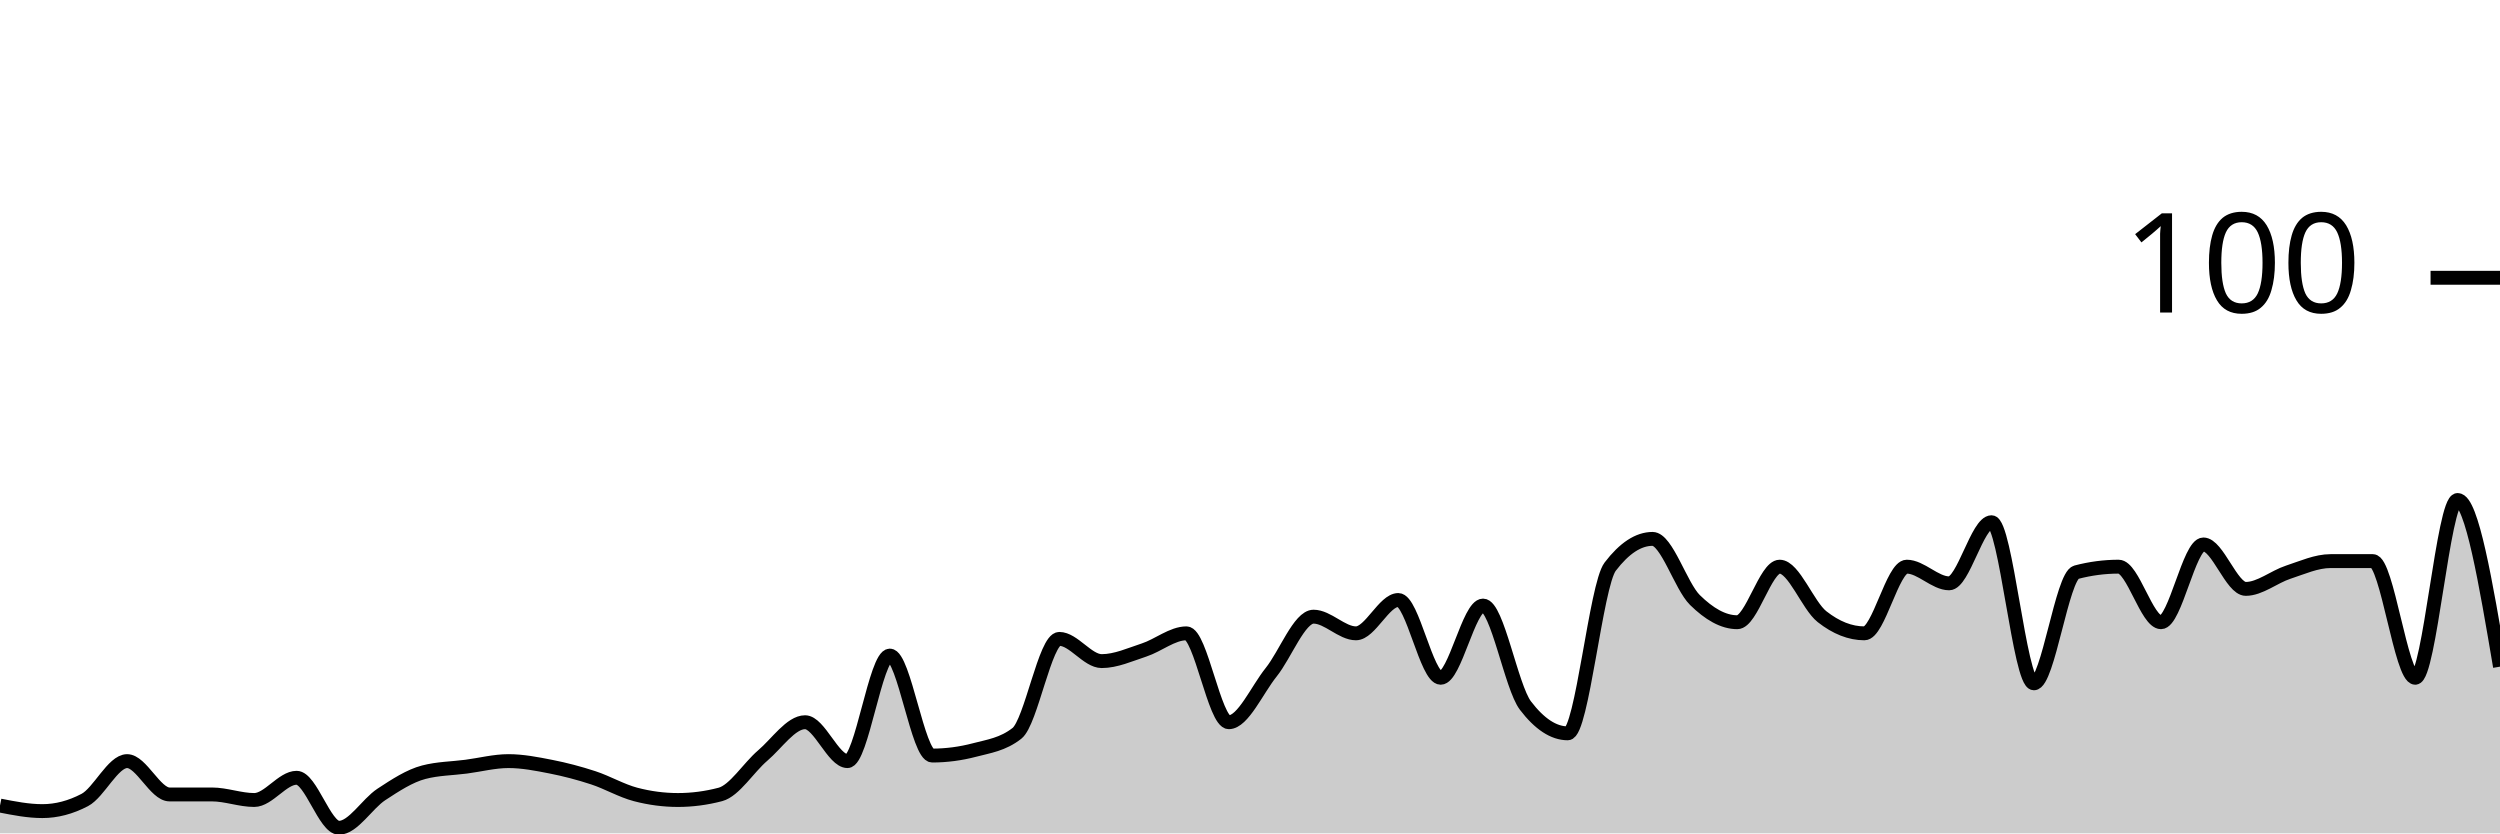
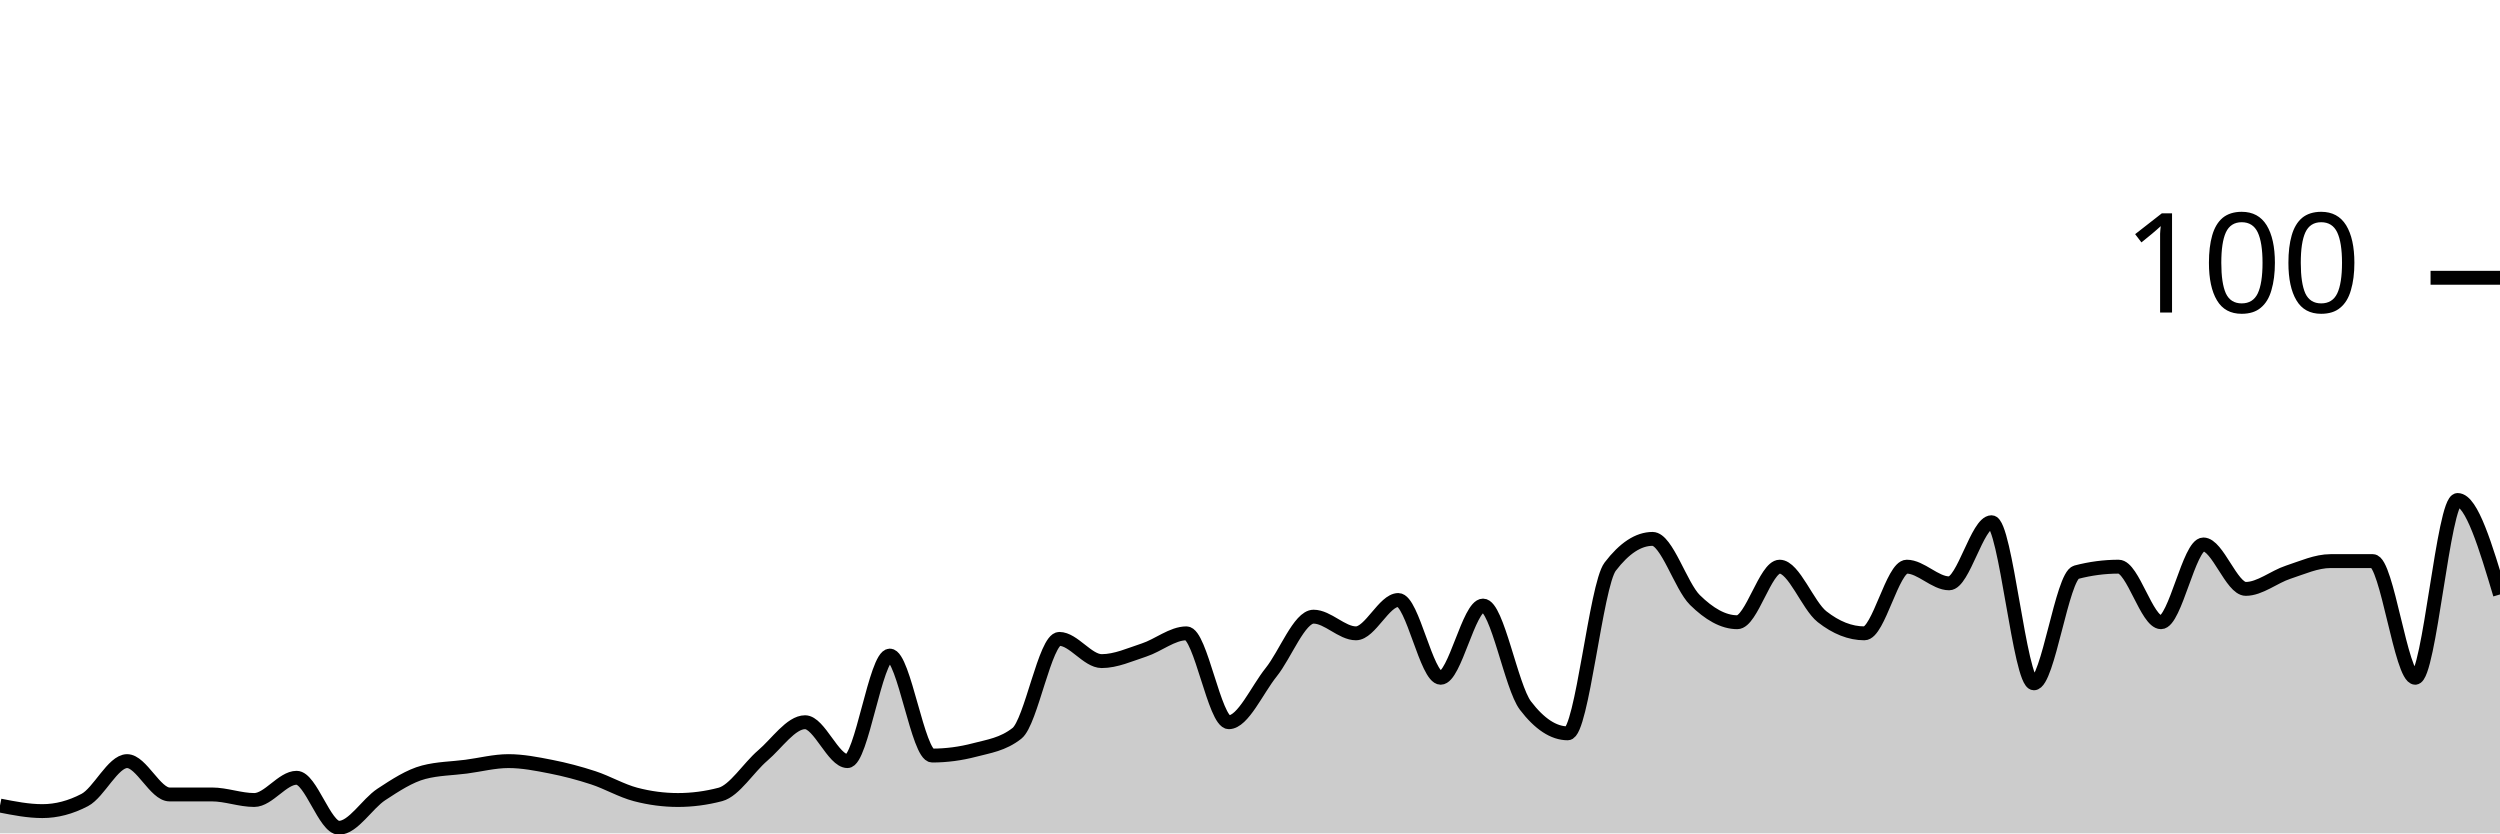
<svg xmlns="http://www.w3.org/2000/svg" viewBox="0 0 180 60">
  <g transform="translate(0,20)">
-     <path class="area" fill="rgba(0, 0, 0, 0.2)" d="M0,38C1.017,38.2,2.034,38.4,3.051,38.4C4.068,38.4,5.085,38.133,6.102,37.6C7.119,37.067,8.136,34.8,9.153,34.8C10.169,34.8,11.186,37.2,12.203,37.2C13.22,37.2,14.237,37.2,15.254,37.2C16.271,37.2,17.288,37.6,18.305,37.6C19.322,37.6,20.339,36,21.356,36C22.373,36,23.39,39.6,24.407,39.6C25.424,39.6,26.441,37.867,27.458,37.2C28.475,36.533,29.492,35.867,30.508,35.6C31.525,35.333,32.542,35.333,33.559,35.2C34.576,35.067,35.593,34.8,36.61,34.8C37.627,34.8,38.644,35,39.661,35.2C40.678,35.4,41.695,35.667,42.712,36C43.729,36.333,44.746,36.933,45.763,37.2C46.78,37.467,47.797,37.6,48.814,37.6C49.831,37.6,50.847,37.467,51.864,37.2C52.881,36.933,53.898,35.267,54.915,34.4C55.932,33.533,56.949,32,57.966,32C58.983,32,60,34.8,61.017,34.8C62.034,34.8,63.051,27.2,64.068,27.2C65.085,27.2,66.102,34.4,67.119,34.4C68.136,34.4,69.153,34.267,70.169,34C71.186,33.733,72.203,33.6,73.22,32.8C74.237,32,75.254,26,76.271,26C77.288,26,78.305,27.6,79.322,27.6C80.339,27.6,81.356,27.133,82.373,26.8C83.39,26.467,84.407,25.6,85.424,25.6C86.441,25.6,87.458,32,88.475,32C89.492,32,90.508,29.667,91.525,28.4C92.542,27.133,93.559,24.4,94.576,24.4C95.593,24.4,96.61,25.6,97.627,25.6C98.644,25.6,99.661,23.2,100.678,23.2C101.695,23.2,102.712,28.8,103.729,28.8C104.746,28.8,105.763,23.6,106.78,23.6C107.797,23.6,108.814,29.467,109.831,30.8C110.847,32.133,111.864,32.8,112.881,32.8C113.898,32.8,114.915,22.133,115.932,20.8C116.949,19.467,117.966,18.8,118.983,18.8C120,18.8,121.017,22.2,122.034,23.2C123.051,24.2,124.068,24.8,125.085,24.8C126.102,24.8,127.119,20.8,128.136,20.8C129.153,20.8,130.169,23.6,131.186,24.4C132.203,25.2,133.22,25.6,134.237,25.6C135.254,25.6,136.271,20.8,137.288,20.8C138.305,20.8,139.322,22,140.339,22C141.356,22,142.373,17.6,143.39,17.6C144.407,17.6,145.424,29.2,146.441,29.2C147.458,29.2,148.475,21.467,149.492,21.2C150.508,20.933,151.525,20.8,152.542,20.8C153.559,20.8,154.576,24.8,155.593,24.8C156.61,24.8,157.627,19.2,158.644,19.2C159.661,19.2,160.678,22.4,161.695,22.4C162.712,22.4,163.729,21.533,164.746,21.2C165.763,20.867,166.78,20.4,167.797,20.4C168.814,20.4,169.831,20.4,170.847,20.4C171.864,20.4,172.881,28.8,173.898,28.8C174.915,28.8,175.932,16,176.949,16C177.966,16,178.983,22,180,28L180,40C178.983,40,177.966,40,176.949,40C175.932,40,174.915,40,173.898,40C172.881,40,171.864,40,170.847,40C169.831,40,168.814,40,167.797,40C166.78,40,165.763,40,164.746,40C163.729,40,162.712,40,161.695,40C160.678,40,159.661,40,158.644,40C157.627,40,156.61,40,155.593,40C154.576,40,153.559,40,152.542,40C151.525,40,150.508,40,149.492,40C148.475,40,147.458,40,146.441,40C145.424,40,144.407,40,143.39,40C142.373,40,141.356,40,140.339,40C139.322,40,138.305,40,137.288,40C136.271,40,135.254,40,134.237,40C133.22,40,132.203,40,131.186,40C130.169,40,129.153,40,128.136,40C127.119,40,126.102,40,125.085,40C124.068,40,123.051,40,122.034,40C121.017,40,120,40,118.983,40C117.966,40,116.949,40,115.932,40C114.915,40,113.898,40,112.881,40C111.864,40,110.847,40,109.831,40C108.814,40,107.797,40,106.78,40C105.763,40,104.746,40,103.729,40C102.712,40,101.695,40,100.678,40C99.661,40,98.644,40,97.627,40C96.61,40,95.593,40,94.576,40C93.559,40,92.542,40,91.525,40C90.508,40,89.492,40,88.475,40C87.458,40,86.441,40,85.424,40C84.407,40,83.39,40,82.373,40C81.356,40,80.339,40,79.322,40C78.305,40,77.288,40,76.271,40C75.254,40,74.237,40,73.22,40C72.203,40,71.186,40,70.169,40C69.153,40,68.136,40,67.119,40C66.102,40,65.085,40,64.068,40C63.051,40,62.034,40,61.017,40C60,40,58.983,40,57.966,40C56.949,40,55.932,40,54.915,40C53.898,40,52.881,40,51.864,40C50.847,40,49.831,40,48.814,40C47.797,40,46.78,40,45.763,40C44.746,40,43.729,40,42.712,40C41.695,40,40.678,40,39.661,40C38.644,40,37.627,40,36.61,40C35.593,40,34.576,40,33.559,40C32.542,40,31.525,40,30.508,40C29.492,40,28.475,40,27.458,40C26.441,40,25.424,40,24.407,40C23.39,40,22.373,40,21.356,40C20.339,40,19.322,40,18.305,40C17.288,40,16.271,40,15.254,40C14.237,40,13.22,40,12.203,40C11.186,40,10.169,40,9.153,40C8.136,40,7.119,40,6.102,40C5.085,40,4.068,40,3.051,40C2.034,40,1.017,40,0,40Z" />
-     <path class="line" stroke="black" fill="none" d="M0,38C1.017,38.2,2.034,38.4,3.051,38.4C4.068,38.4,5.085,38.133,6.102,37.6C7.119,37.067,8.136,34.8,9.153,34.8C10.169,34.8,11.186,37.2,12.203,37.2C13.22,37.2,14.237,37.2,15.254,37.2C16.271,37.2,17.288,37.6,18.305,37.6C19.322,37.6,20.339,36,21.356,36C22.373,36,23.39,39.6,24.407,39.6C25.424,39.6,26.441,37.867,27.458,37.2C28.475,36.533,29.492,35.867,30.508,35.6C31.525,35.333,32.542,35.333,33.559,35.2C34.576,35.067,35.593,34.8,36.61,34.8C37.627,34.8,38.644,35,39.661,35.2C40.678,35.4,41.695,35.667,42.712,36C43.729,36.333,44.746,36.933,45.763,37.2C46.78,37.467,47.797,37.6,48.814,37.6C49.831,37.6,50.847,37.467,51.864,37.2C52.881,36.933,53.898,35.267,54.915,34.4C55.932,33.533,56.949,32,57.966,32C58.983,32,60,34.8,61.017,34.8C62.034,34.8,63.051,27.2,64.068,27.2C65.085,27.2,66.102,34.4,67.119,34.4C68.136,34.4,69.153,34.267,70.169,34C71.186,33.733,72.203,33.6,73.22,32.8C74.237,32,75.254,26,76.271,26C77.288,26,78.305,27.6,79.322,27.6C80.339,27.6,81.356,27.133,82.373,26.8C83.39,26.467,84.407,25.6,85.424,25.6C86.441,25.6,87.458,32,88.475,32C89.492,32,90.508,29.667,91.525,28.4C92.542,27.133,93.559,24.4,94.576,24.4C95.593,24.4,96.61,25.6,97.627,25.6C98.644,25.6,99.661,23.2,100.678,23.2C101.695,23.2,102.712,28.8,103.729,28.8C104.746,28.8,105.763,23.6,106.78,23.6C107.797,23.6,108.814,29.467,109.831,30.8C110.847,32.133,111.864,32.8,112.881,32.8C113.898,32.8,114.915,22.133,115.932,20.8C116.949,19.467,117.966,18.8,118.983,18.8C120,18.8,121.017,22.2,122.034,23.2C123.051,24.2,124.068,24.8,125.085,24.8C126.102,24.8,127.119,20.8,128.136,20.8C129.153,20.8,130.169,23.6,131.186,24.4C132.203,25.2,133.22,25.6,134.237,25.6C135.254,25.6,136.271,20.8,137.288,20.8C138.305,20.8,139.322,22,140.339,22C141.356,22,142.373,17.6,143.39,17.6C144.407,17.6,145.424,29.2,146.441,29.2C147.458,29.2,148.475,21.467,149.492,21.2C150.508,20.933,151.525,20.8,152.542,20.8C153.559,20.8,154.576,24.8,155.593,24.8C156.61,24.8,157.627,19.2,158.644,19.2C159.661,19.2,160.678,22.4,161.695,22.4C162.712,22.4,163.729,21.533,164.746,21.2C165.763,20.867,166.78,20.4,167.797,20.4C168.814,20.4,169.831,20.4,170.847,20.4C171.864,20.4,172.881,28.8,173.898,28.8C174.915,28.8,175.932,16,176.949,16C177.966,16,178.983,22,180,28" />
+     <path class="area" fill="rgba(0, 0, 0, 0.2)" d="M0,38C1.017,38.2,2.034,38.4,3.051,38.4C4.068,38.4,5.085,38.133,6.102,37.6C7.119,37.067,8.136,34.8,9.153,34.8C10.169,34.8,11.186,37.2,12.203,37.2C13.22,37.2,14.237,37.2,15.254,37.2C16.271,37.2,17.288,37.6,18.305,37.6C19.322,37.6,20.339,36,21.356,36C22.373,36,23.39,39.6,24.407,39.6C25.424,39.6,26.441,37.867,27.458,37.2C28.475,36.533,29.492,35.867,30.508,35.6C31.525,35.333,32.542,35.333,33.559,35.2C34.576,35.067,35.593,34.8,36.61,34.8C37.627,34.8,38.644,35,39.661,35.2C40.678,35.4,41.695,35.667,42.712,36C43.729,36.333,44.746,36.933,45.763,37.2C46.78,37.467,47.797,37.6,48.814,37.6C49.831,37.6,50.847,37.467,51.864,37.2C52.881,36.933,53.898,35.267,54.915,34.4C55.932,33.533,56.949,32,57.966,32C58.983,32,60,34.8,61.017,34.8C62.034,34.8,63.051,27.2,64.068,27.2C65.085,27.2,66.102,34.4,67.119,34.4C68.136,34.4,69.153,34.267,70.169,34C71.186,33.733,72.203,33.6,73.22,32.8C74.237,32,75.254,26,76.271,26C77.288,26,78.305,27.6,79.322,27.6C80.339,27.6,81.356,27.133,82.373,26.8C83.39,26.467,84.407,25.6,85.424,25.6C86.441,25.6,87.458,32,88.475,32C89.492,32,90.508,29.667,91.525,28.4C92.542,27.133,93.559,24.4,94.576,24.4C95.593,24.4,96.61,25.6,97.627,25.6C98.644,25.6,99.661,23.2,100.678,23.2C101.695,23.2,102.712,28.8,103.729,28.8C104.746,28.8,105.763,23.6,106.78,23.6C107.797,23.6,108.814,29.467,109.831,30.8C110.847,32.133,111.864,32.8,112.881,32.8C113.898,32.8,114.915,22.133,115.932,20.8C116.949,19.467,117.966,18.8,118.983,18.8C120,18.8,121.017,22.2,122.034,23.2C123.051,24.2,124.068,24.8,125.085,24.8C126.102,24.8,127.119,20.8,128.136,20.8C129.153,20.8,130.169,23.6,131.186,24.4C132.203,25.2,133.22,25.6,134.237,25.6C135.254,25.6,136.271,20.8,137.288,20.8C138.305,20.8,139.322,22,140.339,22C141.356,22,142.373,17.6,143.39,17.6C144.407,17.6,145.424,29.2,146.441,29.2C147.458,29.2,148.475,21.467,149.492,21.2C150.508,20.933,151.525,20.8,152.542,20.8C153.559,20.8,154.576,24.8,155.593,24.8C156.61,24.8,157.627,19.2,158.644,19.2C159.661,19.2,160.678,22.4,161.695,22.4C162.712,22.4,163.729,21.533,164.746,21.2C165.763,20.867,166.78,20.4,167.797,20.4C168.814,20.4,169.831,20.4,170.847,20.4C171.864,20.4,172.881,28.8,173.898,28.8C174.915,28.8,175.932,16,176.949,16C177.966,16,178.983,19.4,180,22.8L180,40C178.983,40,177.966,40,176.949,40C175.932,40,174.915,40,173.898,40C172.881,40,171.864,40,170.847,40C169.831,40,168.814,40,167.797,40C166.78,40,165.763,40,164.746,40C163.729,40,162.712,40,161.695,40C160.678,40,159.661,40,158.644,40C157.627,40,156.61,40,155.593,40C154.576,40,153.559,40,152.542,40C151.525,40,150.508,40,149.492,40C148.475,40,147.458,40,146.441,40C145.424,40,144.407,40,143.39,40C142.373,40,141.356,40,140.339,40C139.322,40,138.305,40,137.288,40C136.271,40,135.254,40,134.237,40C133.22,40,132.203,40,131.186,40C130.169,40,129.153,40,128.136,40C127.119,40,126.102,40,125.085,40C124.068,40,123.051,40,122.034,40C121.017,40,120,40,118.983,40C117.966,40,116.949,40,115.932,40C114.915,40,113.898,40,112.881,40C111.864,40,110.847,40,109.831,40C108.814,40,107.797,40,106.78,40C105.763,40,104.746,40,103.729,40C102.712,40,101.695,40,100.678,40C99.661,40,98.644,40,97.627,40C96.61,40,95.593,40,94.576,40C93.559,40,92.542,40,91.525,40C90.508,40,89.492,40,88.475,40C87.458,40,86.441,40,85.424,40C84.407,40,83.39,40,82.373,40C81.356,40,80.339,40,79.322,40C78.305,40,77.288,40,76.271,40C75.254,40,74.237,40,73.22,40C72.203,40,71.186,40,70.169,40C69.153,40,68.136,40,67.119,40C66.102,40,65.085,40,64.068,40C63.051,40,62.034,40,61.017,40C60,40,58.983,40,57.966,40C56.949,40,55.932,40,54.915,40C53.898,40,52.881,40,51.864,40C50.847,40,49.831,40,48.814,40C47.797,40,46.78,40,45.763,40C44.746,40,43.729,40,42.712,40C41.695,40,40.678,40,39.661,40C38.644,40,37.627,40,36.61,40C35.593,40,34.576,40,33.559,40C32.542,40,31.525,40,30.508,40C29.492,40,28.475,40,27.458,40C26.441,40,25.424,40,24.407,40C23.39,40,22.373,40,21.356,40C20.339,40,19.322,40,18.305,40C17.288,40,16.271,40,15.254,40C14.237,40,13.22,40,12.203,40C11.186,40,10.169,40,9.153,40C8.136,40,7.119,40,6.102,40C5.085,40,4.068,40,3.051,40C2.034,40,1.017,40,0,40Z" />
+     <path class="line" stroke="black" fill="none" d="M0,38C1.017,38.2,2.034,38.4,3.051,38.4C4.068,38.4,5.085,38.133,6.102,37.6C7.119,37.067,8.136,34.8,9.153,34.8C10.169,34.8,11.186,37.2,12.203,37.2C13.22,37.2,14.237,37.2,15.254,37.2C16.271,37.2,17.288,37.6,18.305,37.6C19.322,37.6,20.339,36,21.356,36C22.373,36,23.39,39.6,24.407,39.6C25.424,39.6,26.441,37.867,27.458,37.2C28.475,36.533,29.492,35.867,30.508,35.6C31.525,35.333,32.542,35.333,33.559,35.2C34.576,35.067,35.593,34.8,36.61,34.8C37.627,34.8,38.644,35,39.661,35.2C40.678,35.4,41.695,35.667,42.712,36C43.729,36.333,44.746,36.933,45.763,37.2C46.78,37.467,47.797,37.6,48.814,37.6C49.831,37.6,50.847,37.467,51.864,37.2C52.881,36.933,53.898,35.267,54.915,34.4C55.932,33.533,56.949,32,57.966,32C58.983,32,60,34.8,61.017,34.8C62.034,34.8,63.051,27.2,64.068,27.2C65.085,27.2,66.102,34.4,67.119,34.4C68.136,34.4,69.153,34.267,70.169,34C71.186,33.733,72.203,33.6,73.22,32.8C74.237,32,75.254,26,76.271,26C77.288,26,78.305,27.6,79.322,27.6C80.339,27.6,81.356,27.133,82.373,26.8C83.39,26.467,84.407,25.6,85.424,25.6C86.441,25.6,87.458,32,88.475,32C89.492,32,90.508,29.667,91.525,28.4C92.542,27.133,93.559,24.4,94.576,24.4C95.593,24.4,96.61,25.6,97.627,25.6C98.644,25.6,99.661,23.2,100.678,23.2C101.695,23.2,102.712,28.8,103.729,28.8C104.746,28.8,105.763,23.6,106.78,23.6C107.797,23.6,108.814,29.467,109.831,30.8C110.847,32.133,111.864,32.8,112.881,32.8C113.898,32.8,114.915,22.133,115.932,20.8C116.949,19.467,117.966,18.8,118.983,18.8C120,18.8,121.017,22.2,122.034,23.2C123.051,24.2,124.068,24.8,125.085,24.8C126.102,24.8,127.119,20.8,128.136,20.8C129.153,20.8,130.169,23.6,131.186,24.4C132.203,25.2,133.22,25.6,134.237,25.6C135.254,25.6,136.271,20.8,137.288,20.8C138.305,20.8,139.322,22,140.339,22C141.356,22,142.373,17.6,143.39,17.6C144.407,17.6,145.424,29.2,146.441,29.2C147.458,29.2,148.475,21.467,149.492,21.2C150.508,20.933,151.525,20.8,152.542,20.8C153.559,20.8,154.576,24.8,155.593,24.8C156.61,24.8,157.627,19.2,158.644,19.2C159.661,19.2,160.678,22.4,161.695,22.4C162.712,22.4,163.729,21.533,164.746,21.2C165.763,20.867,166.78,20.4,167.797,20.4C168.814,20.4,169.831,20.4,170.847,20.4C171.864,20.4,172.881,28.8,173.898,28.8C174.915,28.8,175.932,16,176.949,16C177.966,16,178.983,19.4,180,22.8" />
    <path class="axis-ceiling" stroke-width="1" stroke="black" fill="none" d="M175,0L180,0" />
    <text class="axis-ceiling-label" font-family="sans-serif" text-anchor="end" font-size="10px" x="170" y="2.5">100</text>
  </g>
</svg>
